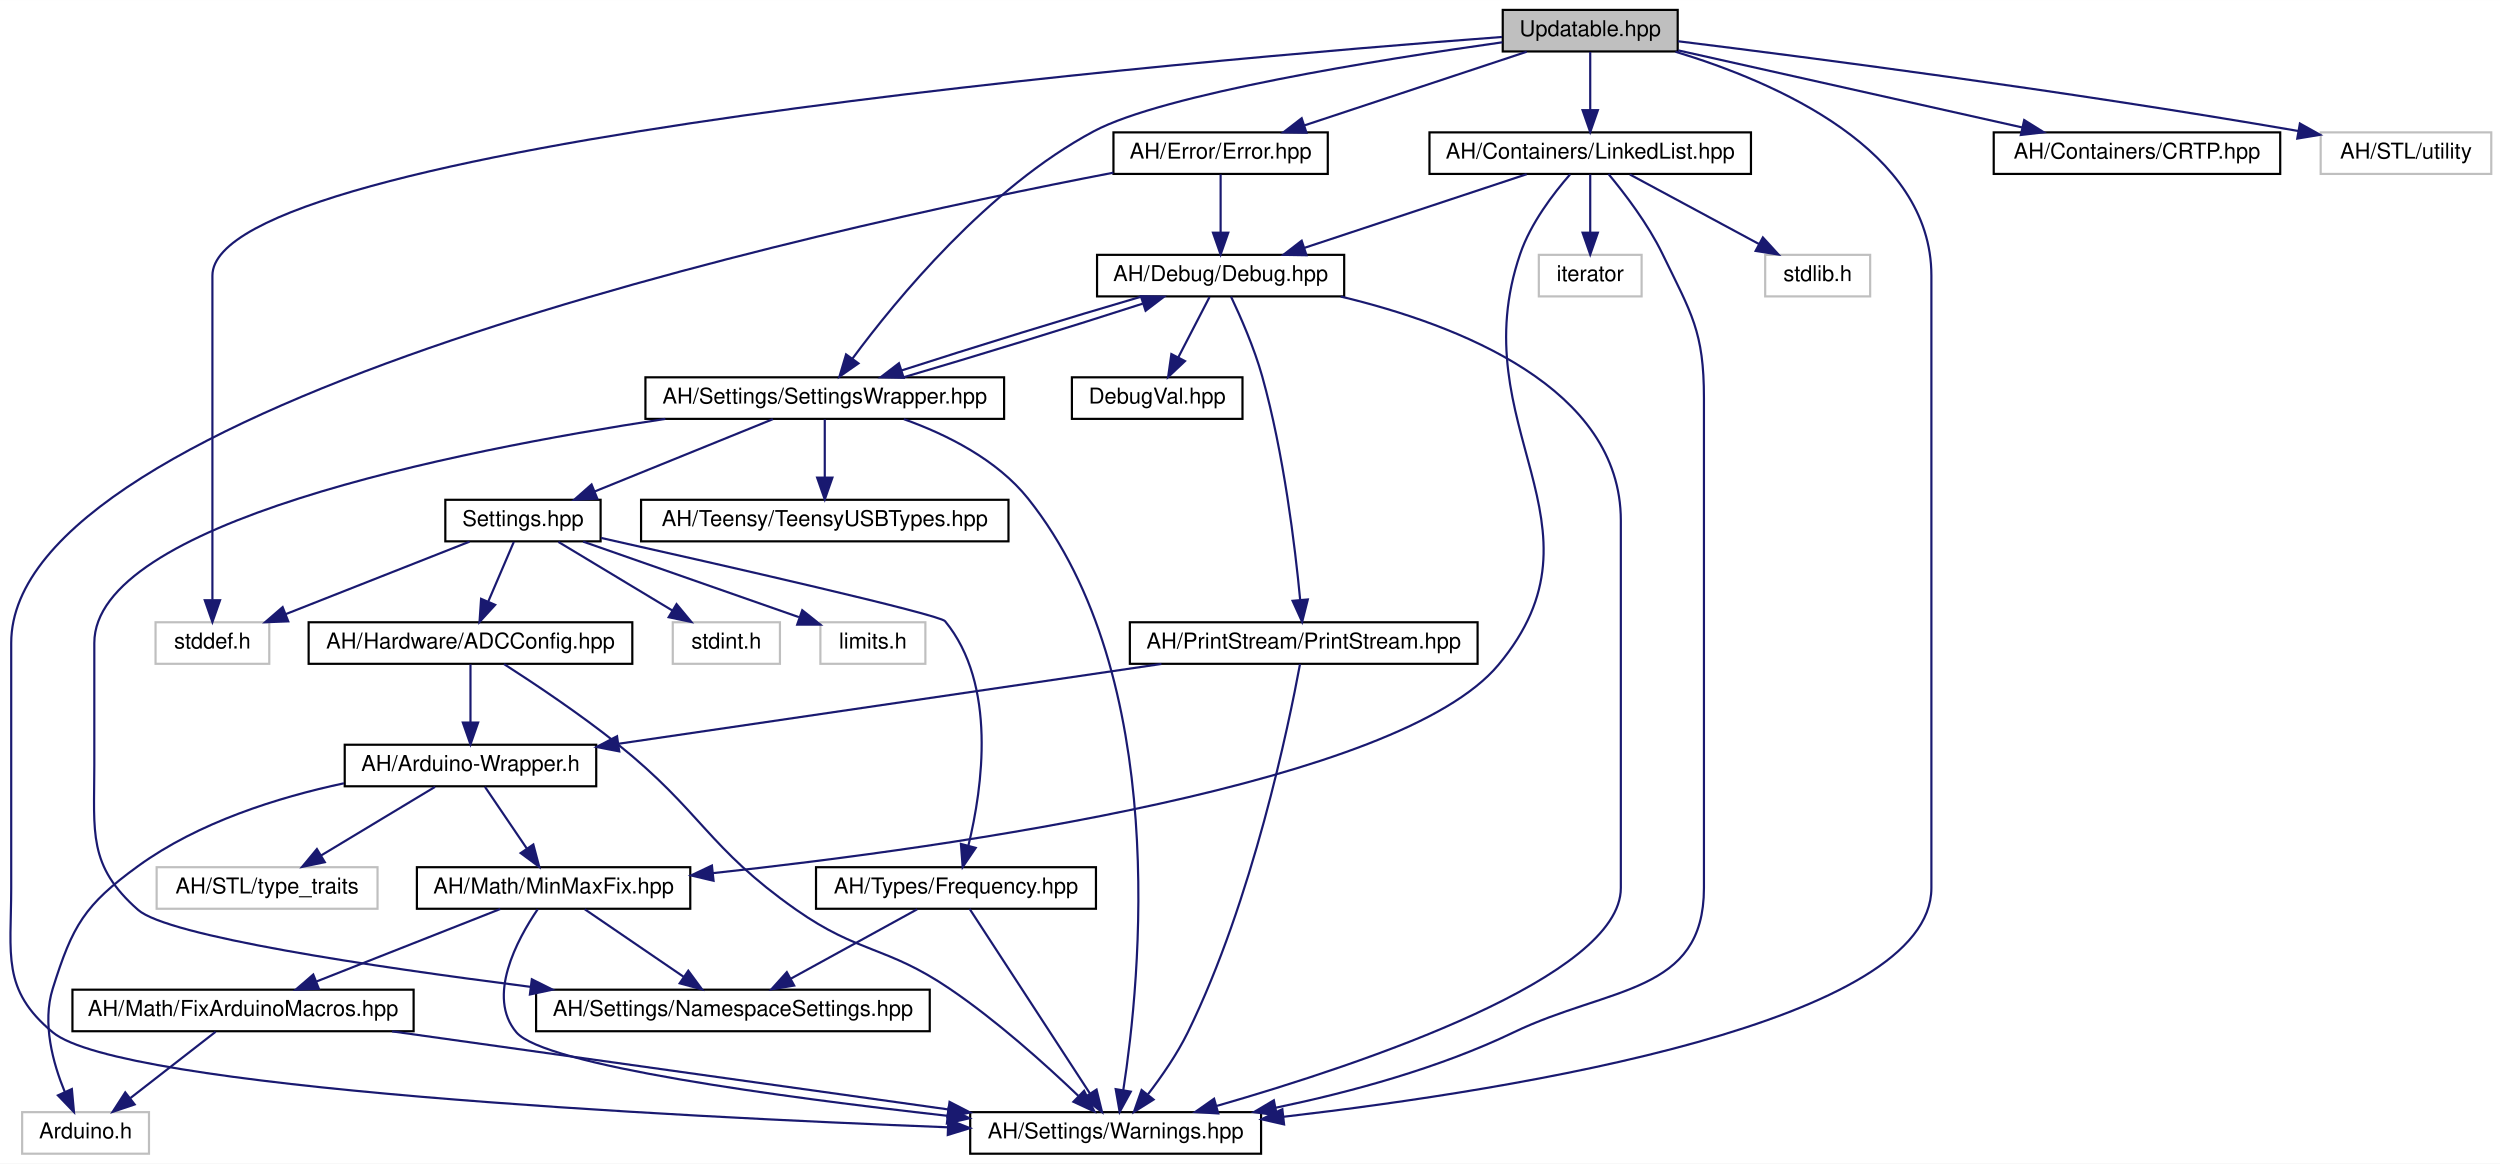
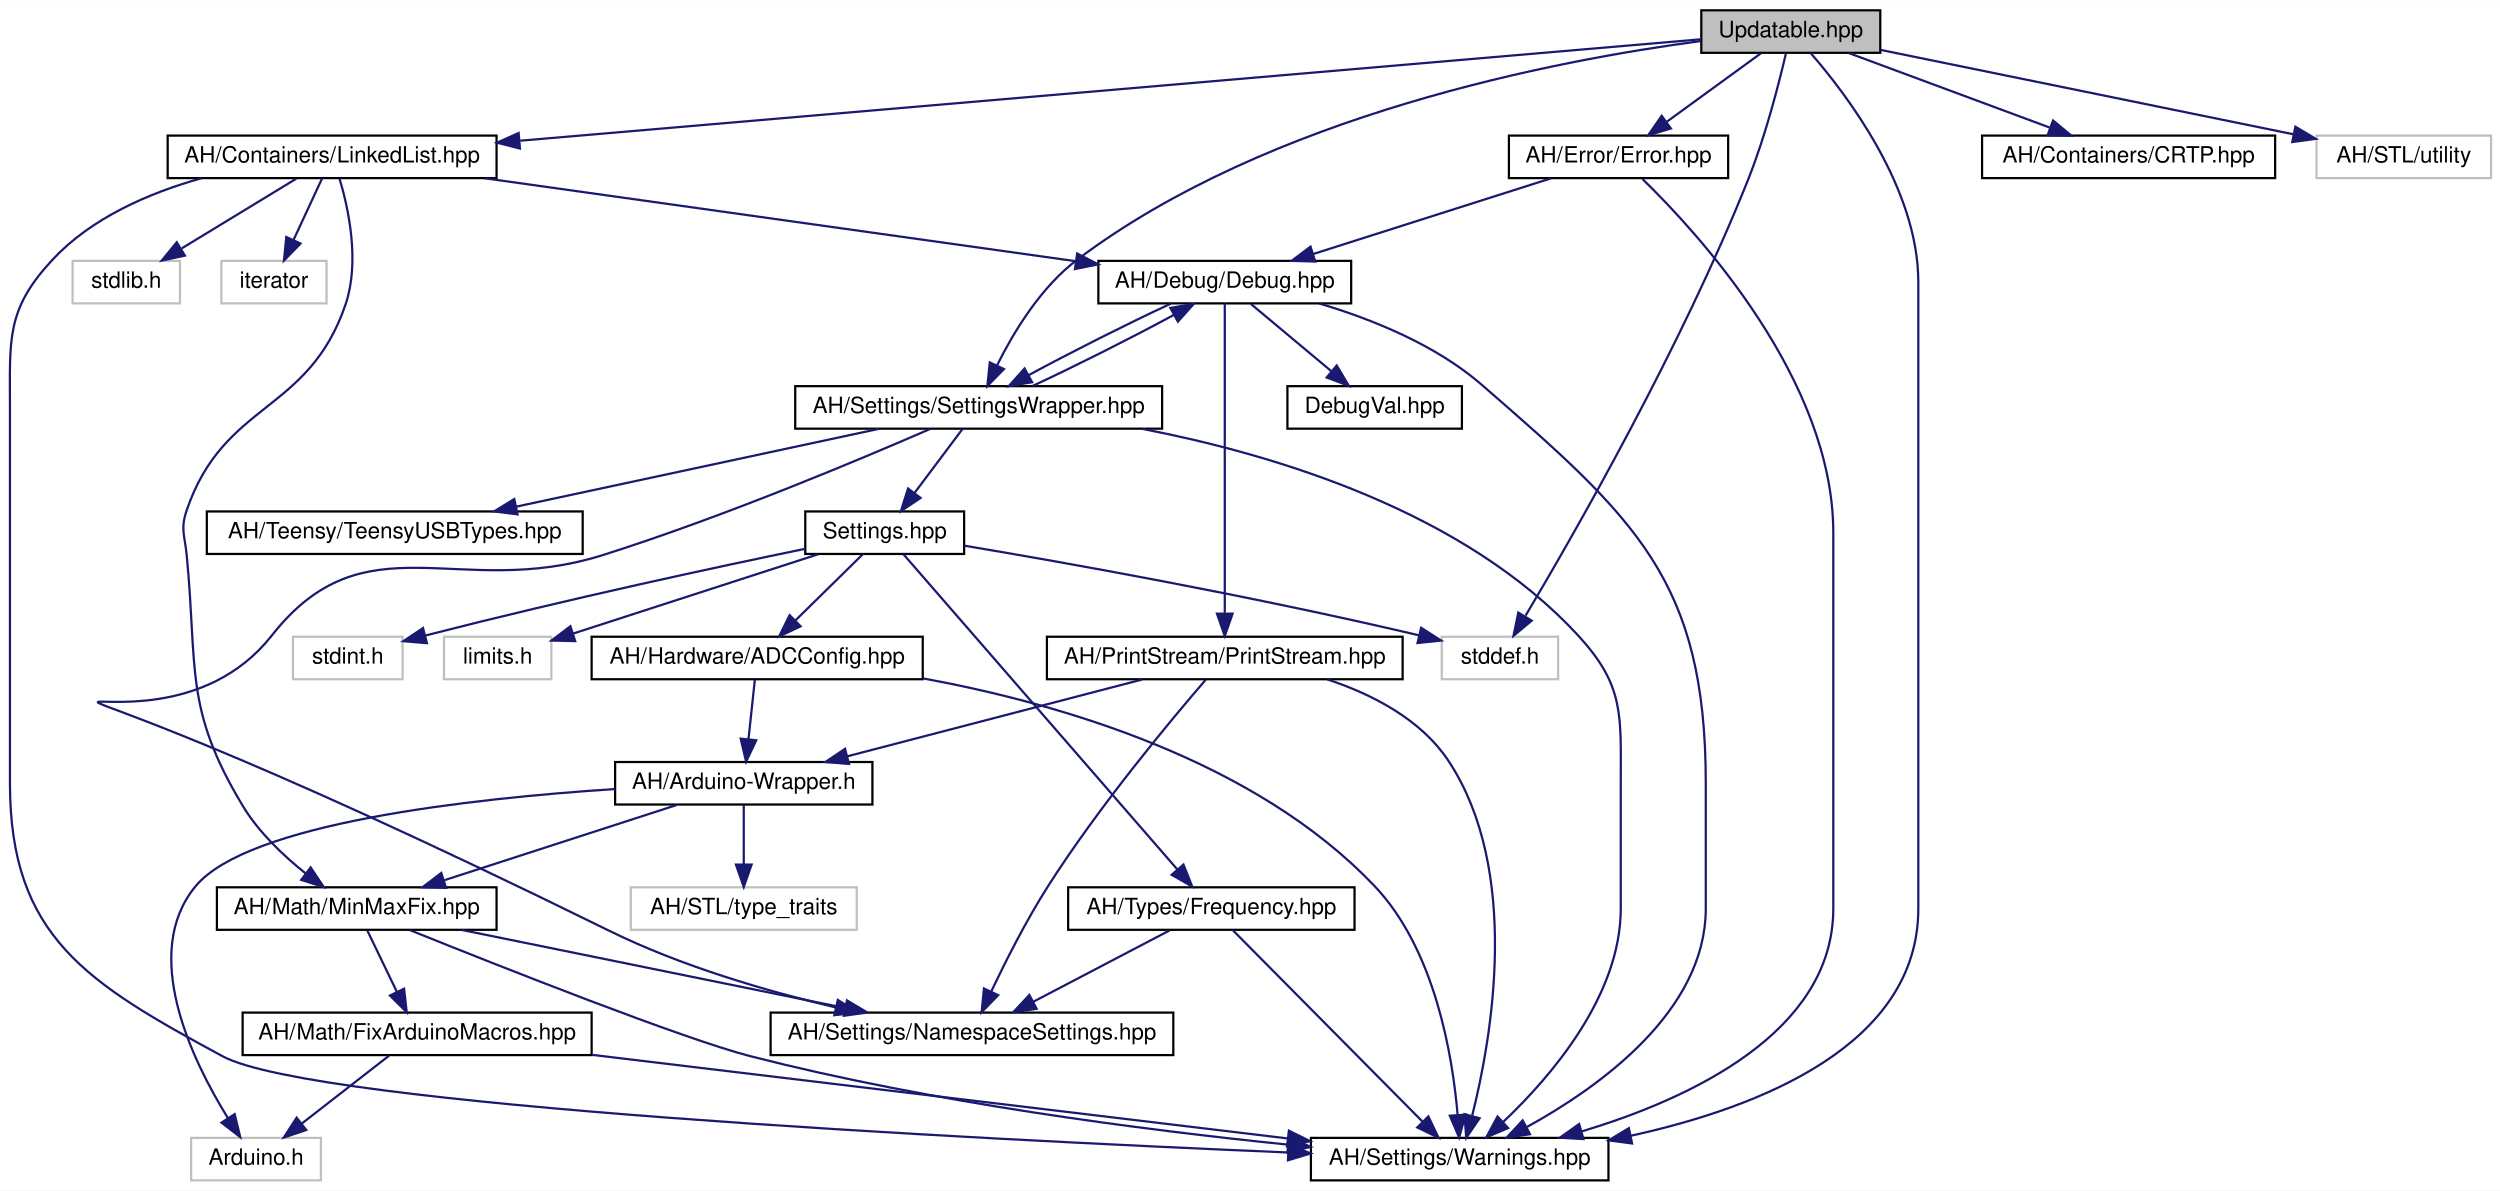
- <svg xmlns="http://www.w3.org/2000/svg" xmlns:xlink="http://www.w3.org/1999/xlink" width="1143pt" height="532pt" viewBox="0.00 0.00 1143.12 532.00">
+ <svg xmlns="http://www.w3.org/2000/svg" xmlns:xlink="http://www.w3.org/1999/xlink" width="1117pt" height="532pt" viewBox="0.00 0.00 1117.45 532.00">
  <g id="graph0" class="graph" transform="scale(1 1) rotate(0) translate(4 528)">
-     <polygon fill="#ffffff" stroke="transparent" points="-4,4 -4,-528 1139.124,-528 1139.124,4 -4,4" />
+     <polygon fill="#ffffff" stroke="transparent" points="-4,4 -4,-528 1113.447,-528 1113.447,4 -4,4" />
    <g id="node1" class="node">
      <g id="a_node1">
        <a xlink:title=" ">
-           <polygon fill="#bfbfbf" stroke="#000000" points="683.124,-504.5 683.124,-523.5 763.124,-523.5 763.124,-504.5 683.124,-504.5" />
-           <text text-anchor="middle" x="723.124" y="-511.5" font-family="Helvetica,sans-Serif" font-size="10.00" fill="#000000">Updatable.hpp</text>
+           <polygon fill="#bfbfbf" stroke="#000000" points="756.447,-504.5 756.447,-523.5 836.447,-523.5 836.447,-504.5 756.447,-504.5" />
+           <text text-anchor="middle" x="796.447" y="-511.5" font-family="Helvetica,sans-Serif" font-size="10.00" fill="#000000">Updatable.hpp</text>
        </a>
      </g>
    </g>
    <g id="node2" class="node">
      <g id="a_node2">
        <a xlink:href="../../d1/d65/Warnings_8hpp.html" target="_top" xlink:title=" ">
-           <polygon fill="#ffffff" stroke="#000000" points="439.624,-.5 439.624,-19.5 572.624,-19.5 572.624,-.5 439.624,-.5" />
-           <text text-anchor="middle" x="506.124" y="-7.5" font-family="Helvetica,sans-Serif" font-size="10.00" fill="#000000">AH/Settings/Warnings.hpp</text>
+           <polygon fill="#ffffff" stroke="#000000" points="581.947,-.5 581.947,-19.5 714.947,-19.5 714.947,-.5 581.947,-.5" />
+           <text text-anchor="middle" x="648.447" y="-7.5" font-family="Helvetica,sans-Serif" font-size="10.00" fill="#000000">AH/Settings/Warnings.hpp</text>
        </a>
      </g>
    </g>
    <g id="edge1" class="edge">
-       <path fill="none" stroke="#191970" d="M762.087,-504.382C808.293,-490.371 879.124,-459.512 879.124,-402 879.124,-402 879.124,-402 879.124,-122 879.124,-60.696 691.965,-30.044 582.797,-17.379" />
-       <polygon fill="#191970" stroke="#191970" points="583.14,-13.896 572.809,-16.245 582.35,-20.851 583.14,-13.896" />
+       <path fill="none" stroke="#191970" d="M805.354,-504.354C821.385,-485.945 853.447,-443.89 853.447,-402 853.447,-402 853.447,-402 853.447,-122 853.447,-61.235 783.224,-33.233 724.978,-20.458" />
+       <polygon fill="#191970" stroke="#191970" points="725.507,-16.994 715.005,-18.391 724.086,-23.848 725.507,-16.994" />
    </g>
    <g id="node3" class="node">
      <g id="a_node3">
        <a xlink:href="../../d4/dba/CRTP_8hpp.html" target="_top" xlink:title=" ">
-           <polygon fill="#ffffff" stroke="#000000" points="907.624,-448.5 907.624,-467.5 1038.624,-467.5 1038.624,-448.5 907.624,-448.5" />
-           <text text-anchor="middle" x="973.124" y="-455.5" font-family="Helvetica,sans-Serif" font-size="10.00" fill="#000000">AH/Containers/CRTP.hpp</text>
+           <polygon fill="#ffffff" stroke="#000000" points="881.947,-448.5 881.947,-467.5 1012.947,-467.5 1012.947,-448.5 881.947,-448.5" />
+           <text text-anchor="middle" x="947.447" y="-455.5" font-family="Helvetica,sans-Serif" font-size="10.00" fill="#000000">AH/Containers/CRTP.hpp</text>
        </a>
      </g>
    </g>
    <g id="edge2" class="edge">
-       <path fill="none" stroke="#191970" d="M763.29,-505.003C805.982,-495.44 873.672,-480.277 920.576,-469.771" />
-       <polygon fill="#191970" stroke="#191970" points="921.553,-473.139 930.546,-467.537 920.023,-466.308 921.553,-473.139" />
+       <path fill="none" stroke="#191970" d="M822.405,-504.373C847.188,-495.182 884.722,-481.262 912.202,-471.071" />
+       <polygon fill="#191970" stroke="#191970" points="913.669,-474.26 921.828,-467.501 911.235,-467.697 913.669,-474.26" />
    </g>
    <g id="node4" class="node">
      <g id="a_node4">
        <a xlink:href="../../de/dd1/LinkedList_8hpp.html" target="_top" xlink:title=" ">
-           <polygon fill="#ffffff" stroke="#000000" points="649.624,-448.5 649.624,-467.5 796.624,-467.5 796.624,-448.5 649.624,-448.5" />
-           <text text-anchor="middle" x="723.124" y="-455.5" font-family="Helvetica,sans-Serif" font-size="10.00" fill="#000000">AH/Containers/LinkedList.hpp</text>
+           <polygon fill="#ffffff" stroke="#000000" points="70.947,-448.5 70.947,-467.5 217.947,-467.5 217.947,-448.5 70.947,-448.5" />
+           <text text-anchor="middle" x="144.447" y="-455.5" font-family="Helvetica,sans-Serif" font-size="10.00" fill="#000000">AH/Containers/LinkedList.hpp</text>
        </a>
      </g>
    </g>
    <g id="edge3" class="edge">
-       <path fill="none" stroke="#191970" d="M723.124,-504.245C723.124,-496.938 723.124,-486.694 723.124,-477.705" />
-       <polygon fill="#191970" stroke="#191970" points="726.624,-477.643 723.124,-467.643 719.624,-477.643 726.624,-477.643" />
+       <path fill="none" stroke="#191970" d="M756.154,-510.539C651.67,-501.565 370.302,-477.399 228.526,-465.221" />
+       <polygon fill="#191970" stroke="#191970" points="228.412,-461.699 218.149,-464.33 227.813,-468.673 228.412,-461.699" />
    </g>
    <g id="node13" class="node">
      <g id="a_node13">
        <a xlink:href="../../d2/dd5/SettingsWrapper_8hpp.html" target="_top" xlink:title=" ">
-           <polygon fill="#ffffff" stroke="#000000" points="291.124,-336.5 291.124,-355.5 455.124,-355.5 455.124,-336.5 291.124,-336.5" />
-           <text text-anchor="middle" x="373.124" y="-343.5" font-family="Helvetica,sans-Serif" font-size="10.00" fill="#000000">AH/Settings/SettingsWrapper.hpp</text>
-         </a>
-       </g>
-     </g>
-     <g id="edge41" class="edge">
-       <path fill="none" stroke="#191970" d="M682.954,-508.687C626.751,-500.778 527.956,-485.004 496.124,-468 447.74,-442.154 405.866,-391.212 385.785,-364.052" />
-       <polygon fill="#191970" stroke="#191970" points="388.529,-361.874 379.832,-355.823 382.858,-365.977 388.529,-361.874" />
+           <polygon fill="#ffffff" stroke="#000000" points="351.447,-336.5 351.447,-355.5 515.447,-355.5 515.447,-336.5 351.447,-336.5" />
+           <text text-anchor="middle" x="433.447" y="-343.5" font-family="Helvetica,sans-Serif" font-size="10.00" fill="#000000">AH/Settings/SettingsWrapper.hpp</text>
+         </a>
+       </g>
+     </g>
+     <g id="edge42" class="edge">
+       <path fill="none" stroke="#191970" d="M756.264,-509.76C691.678,-501.193 563.331,-476.766 477.447,-412 461.188,-399.739 449.032,-379.621 441.663,-364.814" />
+       <polygon fill="#191970" stroke="#191970" points="444.746,-363.145 437.335,-355.573 438.407,-366.114 444.746,-363.145" />
    </g>
    <g id="node18" class="node">
      <g id="a_node18">
        <a xlink:title=" ">
-           <polygon fill="#ffffff" stroke="#bfbfbf" points="67.124,-224.5 67.124,-243.5 119.124,-243.5 119.124,-224.5 67.124,-224.5" />
-           <text text-anchor="middle" x="93.124" y="-231.5" font-family="Helvetica,sans-Serif" font-size="10.00" fill="#000000">stddef.h</text>
-         </a>
-       </g>
-     </g>
-     <g id="edge42" class="edge">
-       <path fill="none" stroke="#191970" d="M682.756,-511.118C543.708,-500.659 93.124,-462.127 93.124,-402 93.124,-402 93.124,-402 93.124,-346 93.124,-313.712 93.124,-276.187 93.124,-253.805" />
-       <polygon fill="#191970" stroke="#191970" points="96.624,-253.588 93.124,-243.588 89.624,-253.588 96.624,-253.588" />
+           <polygon fill="#ffffff" stroke="#bfbfbf" points="640.447,-224.5 640.447,-243.5 692.447,-243.5 692.447,-224.5 640.447,-224.5" />
+           <text text-anchor="middle" x="666.447" y="-231.5" font-family="Helvetica,sans-Serif" font-size="10.00" fill="#000000">stddef.h</text>
+         </a>
+       </g>
+     </g>
+     <g id="edge43" class="edge">
+       <path fill="none" stroke="#191970" d="M794.318,-504.403C791.285,-491.379 785.22,-467.493 777.447,-448 747.552,-373.019 699.699,-289.553 677.915,-252.945" />
+       <polygon fill="#191970" stroke="#191970" points="680.642,-250.686 672.499,-243.909 674.638,-254.285 680.642,-250.686" />
    </g>
    <g id="node24" class="node">
      <g id="a_node24">
        <a xlink:href="../../d1/d93/Error_8hpp.html" target="_top" xlink:title=" ">
-           <polygon fill="#ffffff" stroke="#000000" points="505.124,-448.5 505.124,-467.5 603.124,-467.5 603.124,-448.5 505.124,-448.5" />
-           <text text-anchor="middle" x="554.124" y="-455.5" font-family="Helvetica,sans-Serif" font-size="10.00" fill="#000000">AH/Error/Error.hpp</text>
-         </a>
-       </g>
-     </g>
-     <g id="edge37" class="edge">
-       <path fill="none" stroke="#191970" d="M694.072,-504.373C665.969,-495.061 623.218,-480.895 592.363,-470.671" />
-       <polygon fill="#191970" stroke="#191970" points="593.39,-467.324 582.797,-467.501 591.188,-473.969 593.39,-467.324" />
+           <polygon fill="#ffffff" stroke="#000000" points="670.447,-448.5 670.447,-467.5 768.447,-467.5 768.447,-448.5 670.447,-448.5" />
+           <text text-anchor="middle" x="719.447" y="-455.5" font-family="Helvetica,sans-Serif" font-size="10.00" fill="#000000">AH/Error/Error.hpp</text>
+         </a>
+       </g>
+     </g>
+     <g id="edge38" class="edge">
+       <path fill="none" stroke="#191970" d="M783.035,-504.245C771.442,-495.814 754.473,-483.473 740.98,-473.66" />
+       <polygon fill="#191970" stroke="#191970" points="742.852,-470.694 732.706,-467.643 738.735,-476.355 742.852,-470.694" />
    </g>
    <g id="node25" class="node">
      <g id="a_node25">
        <a xlink:title=" ">
-           <polygon fill="#ffffff" stroke="#bfbfbf" points="1057.124,-448.5 1057.124,-467.5 1135.124,-467.5 1135.124,-448.5 1057.124,-448.5" />
-           <text text-anchor="middle" x="1096.124" y="-455.5" font-family="Helvetica,sans-Serif" font-size="10.00" fill="#000000">AH/STL/utility</text>
-         </a>
-       </g>
-     </g>
-     <g id="edge40" class="edge">
-       <path fill="none" stroke="#191970" d="M763.282,-509.166C822.931,-501.801 938.676,-486.798 1046.771,-468.151" />
-       <polygon fill="#191970" stroke="#191970" points="1047.619,-471.556 1056.871,-466.394 1046.419,-464.659 1047.619,-471.556" />
+           <polygon fill="#ffffff" stroke="#bfbfbf" points="1031.447,-448.5 1031.447,-467.5 1109.447,-467.5 1109.447,-448.5 1031.447,-448.5" />
+           <text text-anchor="middle" x="1070.447" y="-455.5" font-family="Helvetica,sans-Serif" font-size="10.00" fill="#000000">AH/STL/utility</text>
+         </a>
+       </g>
+     </g>
+     <g id="edge41" class="edge">
+       <path fill="none" stroke="#191970" d="M836.583,-505.797C885.598,-495.779 968.482,-478.84 1021.278,-468.049" />
+       <polygon fill="#191970" stroke="#191970" points="1021.997,-471.475 1031.094,-466.043 1020.595,-464.616 1021.997,-471.475" />
    </g>
    <g id="edge4" class="edge">
-       <path fill="none" stroke="#191970" d="M731.521,-448.398C738.921,-439.5 749.522,-425.621 756.124,-412 769.437,-384.531 775.124,-376.525 775.124,-346 775.124,-346 775.124,-346 775.124,-122 775.124,-73.466 731.862,-77.035 688.124,-56 654.04,-39.608 613.46,-28.625 579.275,-21.515" />
-       <polygon fill="#191970" stroke="#191970" points="579.845,-18.06 569.351,-19.522 578.466,-24.923 579.845,-18.06" />
+       <path fill="none" stroke="#191970" d="M86.075,-448.444C62.519,-441.838 36.851,-430.709 19.447,-412 -1.342,-389.65 .447,-376.525 .447,-346 .447,-346 .447,-346 .447,-178 .447,-109.278 35.01,-88.711 95.447,-56 136.285,-33.897 429.272,-18.996 571.444,-12.985" />
+       <polygon fill="#191970" stroke="#191970" points="571.983,-16.466 581.828,-12.551 571.691,-9.472 571.983,-16.466" />
    </g>
    <g id="node5" class="node">
      <g id="a_node5">
        <a xlink:href="../../df/dee/Debug_8hpp.html" target="_top" xlink:title=" ">
-           <polygon fill="#ffffff" stroke="#000000" points="497.624,-392.5 497.624,-411.5 610.624,-411.5 610.624,-392.5 497.624,-392.5" />
-           <text text-anchor="middle" x="554.124" y="-399.5" font-family="Helvetica,sans-Serif" font-size="10.00" fill="#000000">AH/Debug/Debug.hpp</text>
+           <polygon fill="#ffffff" stroke="#000000" points="486.947,-392.5 486.947,-411.5 599.947,-411.5 599.947,-392.5 486.947,-392.5" />
+           <text text-anchor="middle" x="543.447" y="-399.5" font-family="Helvetica,sans-Serif" font-size="10.00" fill="#000000">AH/Debug/Debug.hpp</text>
        </a>
      </g>
    </g>
    <g id="edge5" class="edge">
-       <path fill="none" stroke="#191970" d="M694.072,-448.373C665.969,-439.061 623.218,-424.895 592.363,-414.671" />
-       <polygon fill="#191970" stroke="#191970" points="593.39,-411.324 582.797,-411.501 591.188,-417.969 593.39,-411.324" />
-     </g>
-     <g id="node8" class="node">
-       <g id="a_node8">
+       <path fill="none" stroke="#191970" d="M212.585,-448.437C286.455,-438.069 403.583,-421.63 476.847,-411.347" />
+       <polygon fill="#191970" stroke="#191970" points="477.468,-414.795 486.885,-409.939 476.495,-407.863 477.468,-414.795" />
+     </g>
+     <g id="node9" class="node">
+       <g id="a_node9">
        <a xlink:href="../../d7/d79/MinMaxFix_8hpp.html" target="_top" xlink:title=" ">
-           <polygon fill="#ffffff" stroke="#000000" points="186.624,-112.5 186.624,-131.5 311.624,-131.5 311.624,-112.5 186.624,-112.5" />
-           <text text-anchor="middle" x="249.124" y="-119.5" font-family="Helvetica,sans-Serif" font-size="10.00" fill="#000000">AH/Math/MinMaxFix.hpp</text>
-         </a>
-       </g>
-     </g>
-     <g id="edge34" class="edge">
-       <path fill="none" stroke="#191970" d="M713.947,-448.318C706.303,-439.581 695.922,-425.987 691.124,-412 663.972,-332.854 734.774,-288.21 681.124,-224 635.724,-169.664 432.905,-140.778 322.058,-128.802" />
-       <polygon fill="#191970" stroke="#191970" points="322.267,-125.305 311.953,-127.73 321.528,-132.266 322.267,-125.305" />
+           <polygon fill="#ffffff" stroke="#000000" points="92.947,-112.5 92.947,-131.5 217.947,-131.5 217.947,-112.5 92.947,-112.5" />
+           <text text-anchor="middle" x="155.447" y="-119.5" font-family="Helvetica,sans-Serif" font-size="10.00" fill="#000000">AH/Math/MinMaxFix.hpp</text>
+         </a>
+       </g>
+     </g>
+     <g id="edge35" class="edge">
+       <path fill="none" stroke="#191970" d="M147.754,-448.308C151.696,-435.174 156.983,-411.166 150.447,-392 133.778,-343.115 96.117,-348.885 79.447,-300 76.579,-291.587 78.587,-288.847 79.447,-280 84.386,-229.237 78.184,-211.721 104.447,-168 111.547,-156.182 122.637,-145.655 132.665,-137.665" />
+       <polygon fill="#191970" stroke="#191970" points="134.856,-140.395 140.727,-131.576 130.638,-134.809 134.856,-140.395" />
    </g>
    <g id="node22" class="node">
      <g id="a_node22">
        <a xlink:title=" ">
-           <polygon fill="#ffffff" stroke="#bfbfbf" points="803.124,-392.5 803.124,-411.5 851.124,-411.5 851.124,-392.5 803.124,-392.5" />
-           <text text-anchor="middle" x="827.124" y="-399.5" font-family="Helvetica,sans-Serif" font-size="10.00" fill="#000000">stdlib.h</text>
-         </a>
-       </g>
-     </g>
-     <g id="edge35" class="edge">
-       <path fill="none" stroke="#191970" d="M741.239,-448.245C757.569,-439.453 781.795,-426.408 800.358,-416.413" />
-       <polygon fill="#191970" stroke="#191970" points="802.071,-419.465 809.216,-411.643 798.752,-413.302 802.071,-419.465" />
+           <polygon fill="#ffffff" stroke="#bfbfbf" points="28.447,-392.5 28.447,-411.5 76.447,-411.5 76.447,-392.5 28.447,-392.5" />
+           <text text-anchor="middle" x="52.447" y="-399.5" font-family="Helvetica,sans-Serif" font-size="10.00" fill="#000000">stdlib.h</text>
+         </a>
+       </g>
+     </g>
+     <g id="edge36" class="edge">
+       <path fill="none" stroke="#191970" d="M128.422,-448.245C114.307,-439.653 93.521,-427.001 77.257,-417.102" />
+       <polygon fill="#191970" stroke="#191970" points="78.651,-413.853 68.289,-411.643 75.011,-419.832 78.651,-413.853" />
    </g>
    <g id="node23" class="node">
      <g id="a_node23">
        <a xlink:title=" ">
-           <polygon fill="#ffffff" stroke="#bfbfbf" points="699.624,-392.5 699.624,-411.5 746.624,-411.5 746.624,-392.5 699.624,-392.5" />
-           <text text-anchor="middle" x="723.124" y="-399.5" font-family="Helvetica,sans-Serif" font-size="10.00" fill="#000000">iterator</text>
-         </a>
-       </g>
-     </g>
-     <g id="edge36" class="edge">
-       <path fill="none" stroke="#191970" d="M723.124,-448.245C723.124,-440.938 723.124,-430.694 723.124,-421.705" />
-       <polygon fill="#191970" stroke="#191970" points="726.624,-421.643 723.124,-411.643 719.624,-421.643 726.624,-421.643" />
+           <polygon fill="#ffffff" stroke="#bfbfbf" points="94.947,-392.5 94.947,-411.5 141.947,-411.5 141.947,-392.5 94.947,-392.5" />
+           <text text-anchor="middle" x="118.447" y="-399.5" font-family="Helvetica,sans-Serif" font-size="10.00" fill="#000000">iterator</text>
+         </a>
+       </g>
+     </g>
+     <g id="edge37" class="edge">
+       <path fill="none" stroke="#191970" d="M139.919,-448.245C136.414,-440.697 131.455,-430.016 127.185,-420.82" />
+       <polygon fill="#191970" stroke="#191970" points="130.31,-419.239 122.924,-411.643 123.961,-422.187 130.31,-419.239" />
    </g>
    <g id="edge6" class="edge">
-       <path fill="none" stroke="#191970" d="M609.03,-392.435C662.933,-379.52 737.124,-350.716 737.124,-290 737.124,-290 737.124,-290 737.124,-122 737.124,-81.356 619.871,-41.776 552.44,-22.374" />
-       <polygon fill="#191970" stroke="#191970" points="553.047,-18.909 542.471,-19.548 551.138,-25.643 553.047,-18.909" />
+       <path fill="none" stroke="#191970" d="M585.651,-392.469C609.158,-385.478 637.765,-373.997 658.447,-356 726.901,-296.435 758.447,-268.741 758.447,-178 758.447,-178 758.447,-178 758.447,-122 758.447,-76.234 711.117,-42.318 678.55,-24.398" />
+       <polygon fill="#191970" stroke="#191970" points="679.874,-21.139 669.396,-19.562 676.604,-27.328 679.874,-21.139" />
    </g>
    <g id="node6" class="node">
      <g id="a_node6">
        <a xlink:href="../../dd/d80/PrintStream_8hpp.html" target="_top" xlink:title=" ">
-           <polygon fill="#ffffff" stroke="#000000" points="512.624,-224.5 512.624,-243.5 671.624,-243.5 671.624,-224.5 512.624,-224.5" />
-           <text text-anchor="middle" x="592.124" y="-231.5" font-family="Helvetica,sans-Serif" font-size="10.00" fill="#000000">AH/PrintStream/PrintStream.hpp</text>
+           <polygon fill="#ffffff" stroke="#000000" points="463.947,-224.5 463.947,-243.5 622.947,-243.5 622.947,-224.5 463.947,-224.5" />
+           <text text-anchor="middle" x="543.447" y="-231.5" font-family="Helvetica,sans-Serif" font-size="10.00" fill="#000000">AH/PrintStream/PrintStream.hpp</text>
        </a>
      </g>
    </g>
    <g id="edge7" class="edge">
-       <path fill="none" stroke="#191970" d="M558.892,-392.368C563.228,-383.222 569.488,-368.98 573.124,-356 583.006,-320.718 588.162,-278.161 590.498,-253.774" />
-       <polygon fill="#191970" stroke="#191970" points="593.998,-253.928 591.403,-243.656 587.026,-253.304 593.998,-253.928" />
-     </g>
-     <g id="edge18" class="edge">
-       <path fill="none" stroke="#191970" d="M517.767,-392.373C485.847,-383.061 439.889,-368.895 408.323,-358.671" />
-       <polygon fill="#191970" stroke="#191970" points="409.208,-355.278 398.615,-355.501 407.035,-361.933 409.208,-355.278" />
+       <path fill="none" stroke="#191970" d="M543.447,-392.486C543.447,-365.929 543.447,-290.565 543.447,-254.166" />
+       <polygon fill="#191970" stroke="#191970" points="546.947,-253.828 543.447,-243.828 539.947,-253.828 546.947,-253.828" />
+     </g>
+     <g id="edge19" class="edge">
+       <path fill="none" stroke="#191970" d="M519.296,-392.373C500.315,-383.585 474.312,-370.474 455.808,-360.433" />
+       <polygon fill="#191970" stroke="#191970" points="457.338,-357.279 446.893,-355.501 453.949,-363.404 457.338,-357.279" />
    </g>
    <g id="node21" class="node">
      <g id="a_node21">
        <a xlink:href="../../d7/d52/DebugVal_8hpp.html" target="_top" xlink:title=" ">
-           <polygon fill="#ffffff" stroke="#000000" points="486.124,-336.5 486.124,-355.5 564.124,-355.5 564.124,-336.5 486.124,-336.5" />
-           <text text-anchor="middle" x="525.124" y="-343.5" font-family="Helvetica,sans-Serif" font-size="10.00" fill="#000000">DebugVal.hpp</text>
-         </a>
-       </g>
-     </g>
-     <g id="edge33" class="edge">
-       <path fill="none" stroke="#191970" d="M549.072,-392.245C545.122,-384.617 539.514,-373.788 534.718,-364.527" />
-       <polygon fill="#191970" stroke="#191970" points="537.824,-362.913 530.117,-355.643 531.608,-366.132 537.824,-362.913" />
-     </g>
-     <g id="edge8" class="edge">
-       <path fill="none" stroke="#191970" d="M590.42,-224.322C585.342,-196.858 568.79,-116.508 539.124,-56 534.23,-46.02 527.22,-35.88 520.918,-27.669" />
-       <polygon fill="#191970" stroke="#191970" points="523.465,-25.249 514.492,-19.616 517.994,-29.616 523.465,-25.249" />
+           <polygon fill="#ffffff" stroke="#000000" points="571.447,-336.5 571.447,-355.5 649.447,-355.5 649.447,-336.5 571.447,-336.5" />
+           <text text-anchor="middle" x="610.447" y="-343.5" font-family="Helvetica,sans-Serif" font-size="10.00" fill="#000000">DebugVal.hpp</text>
+         </a>
+       </g>
+     </g>
+     <g id="edge34" class="edge">
+       <path fill="none" stroke="#191970" d="M555.118,-392.245C565.014,-383.975 579.41,-371.942 591.038,-362.223" />
+       <polygon fill="#191970" stroke="#191970" points="593.482,-364.741 598.911,-355.643 588.993,-359.37 593.482,-364.741" />
+     </g>
+     <g id="edge9" class="edge">
+       <path fill="none" stroke="#191970" d="M589.235,-224.456C609.363,-217.77 631.175,-206.575 643.447,-188 675.895,-138.891 662.844,-64.372 654.024,-29.403" />
+       <polygon fill="#191970" stroke="#191970" points="657.344,-28.273 651.371,-19.521 650.583,-30.087 657.344,-28.273" />
    </g>
    <g id="node7" class="node">
      <g id="a_node7">
+         <a xlink:href="../../dc/dc7/NamespaceSettings_8hpp.html" target="_top" xlink:title=" ">
+           <polygon fill="#ffffff" stroke="#000000" points="340.447,-56.5 340.447,-75.5 520.447,-75.5 520.447,-56.5 340.447,-56.5" />
+           <text text-anchor="middle" x="430.447" y="-63.5" font-family="Helvetica,sans-Serif" font-size="10.00" fill="#000000">AH/Settings/NamespaceSettings.hpp</text>
+         </a>
+       </g>
+     </g>
+     <g id="edge8" class="edge">
+       <path fill="none" stroke="#191970" d="M534.963,-224.313C519.756,-206.691 487.318,-167.89 464.447,-132 454.733,-116.755 445.458,-98.404 439.056,-84.927" />
+       <polygon fill="#191970" stroke="#191970" points="442.155,-83.291 434.762,-75.703 435.81,-86.246 442.155,-83.291" />
+     </g>
+     <g id="node8" class="node">
+       <g id="a_node8">
        <a xlink:href="../../d6/ddf/Arduino-Wrapper_8h.html" target="_top" xlink:title=" ">
-           <polygon fill="#ffffff" stroke="#000000" points="153.624,-168.5 153.624,-187.5 268.624,-187.5 268.624,-168.5 153.624,-168.5" />
-           <text text-anchor="middle" x="211.124" y="-175.5" font-family="Helvetica,sans-Serif" font-size="10.00" fill="#000000">AH/Arduino-Wrapper.h</text>
-         </a>
-       </g>
-     </g>
-     <g id="edge9" class="edge">
-       <path fill="none" stroke="#191970" d="M527.06,-224.437C457.882,-214.269 348.975,-198.262 278.811,-187.949" />
-       <polygon fill="#191970" stroke="#191970" points="279.152,-184.461 268.75,-186.47 278.134,-191.387 279.152,-184.461" />
+           <polygon fill="#ffffff" stroke="#000000" points="270.947,-168.5 270.947,-187.5 385.947,-187.5 385.947,-168.5 270.947,-168.5" />
+           <text text-anchor="middle" x="328.447" y="-175.5" font-family="Helvetica,sans-Serif" font-size="10.00" fill="#000000">AH/Arduino-Wrapper.h</text>
+         </a>
+       </g>
    </g>
    <g id="edge10" class="edge">
-       <path fill="none" stroke="#191970" d="M217.743,-168.245C223.028,-160.456 230.578,-149.331 236.947,-139.944" />
-       <polygon fill="#191970" stroke="#191970" points="239.862,-141.883 242.58,-131.643 234.069,-137.952 239.862,-141.883" />
+       <path fill="none" stroke="#191970" d="M506.488,-224.373C470.04,-214.88 414.223,-200.341 374.818,-190.078" />
+       <polygon fill="#191970" stroke="#191970" points="375.484,-186.635 364.925,-187.501 373.72,-193.409 375.484,-186.635" />
+     </g>
+     <g id="edge11" class="edge">
+       <path fill="none" stroke="#191970" d="M298.708,-168.373C269.94,-159.061 226.177,-144.895 194.592,-134.671" />
+       <polygon fill="#191970" stroke="#191970" points="195.391,-131.251 184.799,-131.501 193.235,-137.911 195.391,-131.251" />
+     </g>
+     <g id="node11" class="node">
+       <g id="a_node11">
+         <a xlink:title=" ">
+           <polygon fill="#ffffff" stroke="#bfbfbf" points="81.447,-.5 81.447,-19.5 139.447,-19.5 139.447,-.5 81.447,-.5" />
+           <text text-anchor="middle" x="110.447" y="-7.5" font-family="Helvetica,sans-Serif" font-size="10.00" fill="#000000">Arduino.h</text>
+         </a>
+       </g>
+     </g>
+     <g id="edge18" class="edge">
+       <path fill="none" stroke="#191970" d="M270.883,-175.424C206.092,-171.176 106.799,-160.144 83.447,-132 58.65,-102.114 81.736,-54.368 97.864,-28.355" />
+       <polygon fill="#191970" stroke="#191970" points="100.888,-30.123 103.389,-19.827 95.014,-26.317 100.888,-30.123" />
+     </g>
+     <g id="node12" class="node">
+       <g id="a_node12">
+         <a xlink:title=" ">
+           <polygon fill="#ffffff" stroke="#bfbfbf" points="277.947,-112.5 277.947,-131.5 378.947,-131.5 378.947,-112.5 277.947,-112.5" />
+           <text text-anchor="middle" x="328.447" y="-119.5" font-family="Helvetica,sans-Serif" font-size="10.00" fill="#000000">AH/STL/type_traits</text>
+         </a>
+       </g>
+     </g>
+     <g id="edge17" class="edge">
+       <path fill="none" stroke="#191970" d="M328.447,-168.245C328.447,-160.938 328.447,-150.694 328.447,-141.705" />
+       <polygon fill="#191970" stroke="#191970" points="331.947,-141.643 328.447,-131.643 324.947,-141.643 331.947,-141.643" />
+     </g>
+     <g id="edge12" class="edge">
+       <path fill="none" stroke="#191970" d="M179.166,-112.381C219.883,-95.99 301.579,-63.672 331.447,-56 412.101,-35.282 506.858,-23.063 571.626,-16.488" />
+       <polygon fill="#191970" stroke="#191970" points="572.152,-19.953 581.757,-15.481 571.459,-12.988 572.152,-19.953" />
+     </g>
+     <g id="edge16" class="edge">
+       <path fill="none" stroke="#191970" d="M202.409,-112.437C249.869,-102.772 323.234,-87.833 373.87,-77.521" />
+       <polygon fill="#191970" stroke="#191970" points="374.579,-80.949 383.679,-75.524 373.182,-74.09 374.579,-80.949" />
    </g>
    <g id="node10" class="node">
      <g id="a_node10">
-         <a xlink:title=" ">
-           <polygon fill="#ffffff" stroke="#bfbfbf" points="6.124,-.5 6.124,-19.5 64.124,-19.5 64.124,-.5 6.124,-.5" />
-           <text text-anchor="middle" x="35.124" y="-7.5" font-family="Helvetica,sans-Serif" font-size="10.00" fill="#000000">Arduino.h</text>
-         </a>
-       </g>
-     </g>
-     <g id="edge17" class="edge">
-       <path fill="none" stroke="#191970" d="M153.258,-169.869C123.017,-163.419 86.674,-152.01 59.124,-132 34.584,-114.176 29.207,-104.938 20.124,-76 15.188,-60.276 20.162,-41.972 25.67,-28.634" />
-       <polygon fill="#191970" stroke="#191970" points="28.858,-30.077 29.83,-19.527 22.491,-27.168 28.858,-30.077" />
-     </g>
-     <g id="node12" class="node">
-       <g id="a_node12">
-         <a xlink:title=" ">
-           <polygon fill="#ffffff" stroke="#bfbfbf" points="67.624,-112.5 67.624,-131.5 168.624,-131.5 168.624,-112.5 67.624,-112.5" />
-           <text text-anchor="middle" x="118.124" y="-119.5" font-family="Helvetica,sans-Serif" font-size="10.00" fill="#000000">AH/STL/type_traits</text>
-         </a>
-       </g>
-     </g>
-     <g id="edge16" class="edge">
-       <path fill="none" stroke="#191970" d="M194.924,-168.245C180.522,-159.573 159.25,-146.764 142.744,-136.825" />
-       <polygon fill="#191970" stroke="#191970" points="144.51,-133.803 134.137,-131.643 140.899,-139.8 144.51,-133.803" />
-     </g>
-     <g id="edge11" class="edge">
-       <path fill="none" stroke="#191970" d="M241.881,-112.302C232.36,-98.283 218.367,-72.259 232.124,-56 244.833,-40.979 352.66,-26.418 429.186,-17.833" />
-       <polygon fill="#191970" stroke="#191970" points="429.739,-21.293 439.293,-16.713 428.968,-14.336 429.739,-21.293" />
-     </g>
-     <g id="node9" class="node">
-       <g id="a_node9">
        <a xlink:href="../../d6/d3b/FixArduinoMacros_8hpp.html" target="_top" xlink:title=" ">
-           <polygon fill="#ffffff" stroke="#000000" points="29.124,-56.5 29.124,-75.5 185.124,-75.5 185.124,-56.5 29.124,-56.5" />
-           <text text-anchor="middle" x="107.124" y="-63.5" font-family="Helvetica,sans-Serif" font-size="10.00" fill="#000000">AH/Math/FixArduinoMacros.hpp</text>
-         </a>
-       </g>
-     </g>
-     <g id="edge12" class="edge">
-       <path fill="none" stroke="#191970" d="M224.713,-112.373C201.509,-103.223 166.42,-89.384 140.609,-79.206" />
-       <polygon fill="#191970" stroke="#191970" points="141.803,-75.914 131.216,-75.501 139.234,-82.426 141.803,-75.914" />
-     </g>
-     <g id="node11" class="node">
-       <g id="a_node11">
-         <a xlink:href="../../dc/dc7/NamespaceSettings_8hpp.html" target="_top" xlink:title=" ">
-           <polygon fill="#ffffff" stroke="#000000" points="241.124,-56.5 241.124,-75.5 421.124,-75.5 421.124,-56.5 241.124,-56.5" />
-           <text text-anchor="middle" x="331.124" y="-63.5" font-family="Helvetica,sans-Serif" font-size="10.00" fill="#000000">AH/Settings/NamespaceSettings.hpp</text>
-         </a>
-       </g>
+           <polygon fill="#ffffff" stroke="#000000" points="104.447,-56.5 104.447,-75.5 260.447,-75.5 260.447,-56.5 104.447,-56.5" />
+           <text text-anchor="middle" x="182.447" y="-63.5" font-family="Helvetica,sans-Serif" font-size="10.00" fill="#000000">AH/Math/FixArduinoMacros.hpp</text>
+         </a>
+       </g>
+     </g>
+     <g id="edge13" class="edge">
+       <path fill="none" stroke="#191970" d="M160.15,-112.246C163.79,-104.697 168.94,-94.016 173.374,-84.82" />
+       <polygon fill="#191970" stroke="#191970" points="176.608,-86.17 177.798,-75.643 170.303,-83.13 176.608,-86.17" />
+     </g>
+     <g id="edge14" class="edge">
+       <path fill="none" stroke="#191970" d="M260.708,-56.595C347.24,-46.197 485.738,-29.553 571.67,-19.227" />
+       <polygon fill="#191970" stroke="#191970" points="572.112,-22.699 581.623,-18.03 571.277,-15.749 572.112,-22.699" />
    </g>
    <g id="edge15" class="edge">
-       <path fill="none" stroke="#191970" d="M263.407,-112.246C275.871,-103.734 294.169,-91.237 308.603,-81.38" />
-       <polygon fill="#191970" stroke="#191970" points="310.72,-84.173 317.004,-75.643 306.772,-78.392 310.72,-84.173" />
-     </g>
-     <g id="edge13" class="edge">
-       <path fill="none" stroke="#191970" d="M175.261,-56.437C245.837,-46.532 355.896,-31.085 429.465,-20.759" />
-       <polygon fill="#191970" stroke="#191970" points="430.18,-24.193 439.596,-19.337 429.207,-17.261 430.18,-24.193" />
-     </g>
-     <g id="edge14" class="edge">
-       <path fill="none" stroke="#191970" d="M94.582,-56.245C83.845,-47.894 68.176,-35.708 55.619,-25.941" />
-       <polygon fill="#191970" stroke="#191970" points="57.564,-23.019 47.521,-19.643 53.266,-28.545 57.564,-23.019" />
-     </g>
-     <g id="edge19" class="edge">
-       <path fill="none" stroke="#191970" d="M409.312,-336.361C428.872,-329.355 451.871,-317.894 466.124,-300 531.329,-218.135 517.514,-80.328 509.615,-29.549" />
-       <polygon fill="#191970" stroke="#191970" points="513.052,-28.875 507.962,-19.583 506.146,-30.021 513.052,-28.875" />
-     </g>
-     <g id="edge32" class="edge">
-       <path fill="none" stroke="#191970" d="M409.05,-355.501C440.842,-364.769 486.801,-378.931 518.497,-389.19" />
-       <polygon fill="#191970" stroke="#191970" points="517.658,-392.598 528.251,-392.373 519.83,-385.944 517.658,-392.598" />
+       <path fill="none" stroke="#191970" d="M169.906,-56.245C159.169,-47.894 143.5,-35.708 130.943,-25.941" />
+       <polygon fill="#191970" stroke="#191970" points="132.887,-23.019 122.845,-19.643 128.59,-28.545 132.887,-23.019" />
    </g>
    <g id="edge20" class="edge">
-       <path fill="none" stroke="#191970" d="M300.239,-336.491C201.963,-321.594 39.124,-288.661 39.124,-234 39.124,-234 39.124,-234 39.124,-178 39.124,-147.349 36.122,-132.258 59.124,-112 72.704,-100.04 165.059,-86.168 238.439,-76.811" />
-       <polygon fill="#191970" stroke="#191970" points="239.174,-80.246 248.656,-75.521 238.297,-73.301 239.174,-80.246" />
+       <path fill="none" stroke="#191970" d="M506.334,-336.462C566.735,-324.786 650.637,-299.233 701.447,-244 722.113,-221.535 720.447,-208.525 720.447,-178 720.447,-178 720.447,-178 720.447,-122 720.447,-83.055 689.264,-46.862 667.941,-26.666" />
+       <polygon fill="#191970" stroke="#191970" points="670.086,-23.886 660.337,-19.737 665.37,-29.059 670.086,-23.886" />
+     </g>
+     <g id="edge33" class="edge">
+       <path fill="none" stroke="#191970" d="M457.634,-355.643C476.458,-364.359 502.174,-377.32 520.636,-387.322" />
+       <polygon fill="#191970" stroke="#191970" points="519.108,-390.477 529.554,-392.245 522.491,-384.349 519.108,-390.477" />
+     </g>
+     <g id="edge21" class="edge">
+       <path fill="none" stroke="#191970" d="M411.774,-336.388C380.095,-322.591 319.076,-296.97 265.447,-280 200.906,-259.576 159.278,-297.225 117.447,-244 58.121,-168.513 -80.758,-283.895 268.447,-112 300.283,-96.329 338.343,-85.178 369.571,-77.784" />
+       <polygon fill="#191970" stroke="#191970" points="370.491,-81.163 379.454,-75.514 368.924,-74.341 370.491,-81.163" />
    </g>
    <g id="node14" class="node">
      <g id="a_node14">
        <a xlink:href="../../db/d02/Settings_8hpp.html" target="_top" xlink:title="All user settings and debugging options can be changed here.">
-           <polygon fill="#ffffff" stroke="#000000" points="199.624,-280.5 199.624,-299.5 270.624,-299.5 270.624,-280.5 199.624,-280.5" />
-           <text text-anchor="middle" x="235.124" y="-287.5" font-family="Helvetica,sans-Serif" font-size="10.00" fill="#000000">Settings.hpp</text>
-         </a>
-       </g>
-     </g>
-     <g id="edge21" class="edge">
-       <path fill="none" stroke="#191970" d="M349.401,-336.373C326.95,-327.263 293.05,-313.506 267.998,-303.34" />
-       <polygon fill="#191970" stroke="#191970" points="269.119,-300.018 258.537,-299.501 266.487,-306.505 269.119,-300.018" />
+           <polygon fill="#ffffff" stroke="#000000" points="355.947,-280.5 355.947,-299.5 426.947,-299.5 426.947,-280.5 355.947,-280.5" />
+           <text text-anchor="middle" x="391.447" y="-287.5" font-family="Helvetica,sans-Serif" font-size="10.00" fill="#000000">Settings.hpp</text>
+         </a>
+       </g>
+     </g>
+     <g id="edge22" class="edge">
+       <path fill="none" stroke="#191970" d="M426.132,-336.245C420.229,-328.376 411.773,-317.101 404.688,-307.654" />
+       <polygon fill="#191970" stroke="#191970" points="407.479,-305.543 398.679,-299.643 401.88,-309.743 407.479,-305.543" />
    </g>
    <g id="node20" class="node">
      <g id="a_node20">
        <a xlink:href="../../d9/d98/TeensyUSBTypes_8hpp.html" target="_top" xlink:title=" ">
-           <polygon fill="#ffffff" stroke="#000000" points="289.124,-280.5 289.124,-299.5 457.124,-299.5 457.124,-280.5 289.124,-280.5" />
-           <text text-anchor="middle" x="373.124" y="-287.5" font-family="Helvetica,sans-Serif" font-size="10.00" fill="#000000">AH/Teensy/TeensyUSBTypes.hpp</text>
-         </a>
-       </g>
-     </g>
-     <g id="edge31" class="edge">
-       <path fill="none" stroke="#191970" d="M373.124,-336.245C373.124,-328.938 373.124,-318.694 373.124,-309.705" />
-       <polygon fill="#191970" stroke="#191970" points="376.624,-309.643 373.124,-299.643 369.624,-309.643 376.624,-309.643" />
+           <polygon fill="#ffffff" stroke="#000000" points="88.447,-280.5 88.447,-299.5 256.447,-299.5 256.447,-280.5 88.447,-280.5" />
+           <text text-anchor="middle" x="172.447" y="-287.5" font-family="Helvetica,sans-Serif" font-size="10.00" fill="#000000">AH/Teensy/TeensyUSBTypes.hpp</text>
+         </a>
+       </g>
+     </g>
+     <g id="edge32" class="edge">
+       <path fill="none" stroke="#191970" d="M388.877,-336.437C344.021,-326.813 274.783,-311.957 226.747,-301.65" />
+       <polygon fill="#191970" stroke="#191970" points="227.346,-298.2 216.834,-299.524 225.878,-305.044 227.346,-298.2" />
    </g>
    <g id="node15" class="node">
      <g id="a_node15">
        <a xlink:href="../../dc/d50/Frequency_8hpp.html" target="_top" xlink:title=" ">
-           <polygon fill="#ffffff" stroke="#000000" points="369.124,-112.5 369.124,-131.5 497.124,-131.5 497.124,-112.5 369.124,-112.5" />
-           <text text-anchor="middle" x="433.124" y="-119.5" font-family="Helvetica,sans-Serif" font-size="10.00" fill="#000000">AH/Types/Frequency.hpp</text>
-         </a>
-       </g>
-     </g>
-     <g id="edge22" class="edge">
-       <path fill="none" stroke="#191970" d="M270.841,-282.057C325.928,-269.728 425.592,-247.075 428.124,-244 451.941,-215.077 445.254,-167.936 438.83,-141.521" />
-       <polygon fill="#191970" stroke="#191970" points="442.139,-140.345 436.184,-131.583 435.375,-142.147 442.139,-140.345" />
+           <polygon fill="#ffffff" stroke="#000000" points="473.447,-112.5 473.447,-131.5 601.447,-131.5 601.447,-112.5 473.447,-112.5" />
+           <text text-anchor="middle" x="537.447" y="-119.5" font-family="Helvetica,sans-Serif" font-size="10.00" fill="#000000">AH/Types/Frequency.hpp</text>
+         </a>
+       </g>
+     </g>
+     <g id="edge23" class="edge">
+       <path fill="none" stroke="#191970" d="M399.715,-280.486C423.394,-253.24 491.721,-174.617 522.318,-139.41" />
+       <polygon fill="#191970" stroke="#191970" points="524.989,-141.672 528.907,-131.828 519.705,-137.08 524.989,-141.672" />
    </g>
    <g id="node16" class="node">
      <g id="a_node16">
        <a xlink:href="../../d7/d7c/ADCConfig_8hpp.html" target="_top" xlink:title="This file contains the platform-specific ADC resolutions. By default, the library automatically selec...">
-           <polygon fill="#ffffff" stroke="#000000" points="137.124,-224.5 137.124,-243.5 285.124,-243.5 285.124,-224.5 137.124,-224.5" />
-           <text text-anchor="middle" x="211.124" y="-231.5" font-family="Helvetica,sans-Serif" font-size="10.00" fill="#000000">AH/Hardware/ADCConfig.hpp</text>
-         </a>
-       </g>
-     </g>
-     <g id="edge25" class="edge">
-       <path fill="none" stroke="#191970" d="M230.943,-280.245C227.743,-272.778 223.228,-262.243 219.315,-253.114" />
-       <polygon fill="#191970" stroke="#191970" points="222.412,-251.455 215.256,-243.643 215.978,-254.213 222.412,-251.455" />
+           <polygon fill="#ffffff" stroke="#000000" points="260.447,-224.5 260.447,-243.5 408.447,-243.5 408.447,-224.5 260.447,-224.5" />
+           <text text-anchor="middle" x="334.447" y="-231.5" font-family="Helvetica,sans-Serif" font-size="10.00" fill="#000000">AH/Hardware/ADCConfig.hpp</text>
+         </a>
+       </g>
+     </g>
+     <g id="edge26" class="edge">
+       <path fill="none" stroke="#191970" d="M381.519,-280.245C373.264,-272.135 361.327,-260.408 351.539,-250.792" />
+       <polygon fill="#191970" stroke="#191970" points="353.849,-248.154 344.262,-243.643 348.943,-253.148 353.849,-248.154" />
    </g>
    <g id="node17" class="node">
      <g id="a_node17">
        <a xlink:title=" ">
-           <polygon fill="#ffffff" stroke="#bfbfbf" points="371.124,-224.5 371.124,-243.5 419.124,-243.5 419.124,-224.5 371.124,-224.5" />
-           <text text-anchor="middle" x="395.124" y="-231.5" font-family="Helvetica,sans-Serif" font-size="10.00" fill="#000000">limits.h</text>
-         </a>
-       </g>
-     </g>
-     <g id="edge28" class="edge">
-       <path fill="none" stroke="#191970" d="M262.629,-280.373C289.963,-270.806 331.936,-256.116 361.295,-245.84" />
-       <polygon fill="#191970" stroke="#191970" points="362.827,-249.012 371.109,-242.405 360.514,-242.405 362.827,-249.012" />
+           <polygon fill="#ffffff" stroke="#bfbfbf" points="194.447,-224.5 194.447,-243.5 242.447,-243.5 242.447,-224.5 194.447,-224.5" />
+           <text text-anchor="middle" x="218.447" y="-231.5" font-family="Helvetica,sans-Serif" font-size="10.00" fill="#000000">limits.h</text>
+         </a>
+       </g>
    </g>
    <g id="edge29" class="edge">
-       <path fill="none" stroke="#191970" d="M210.713,-280.373C187.509,-271.223 152.42,-257.384 126.609,-247.206" />
-       <polygon fill="#191970" stroke="#191970" points="127.803,-243.914 117.216,-243.501 125.234,-250.426 127.803,-243.914" />
+       <path fill="none" stroke="#191970" d="M361.708,-280.373C331.284,-270.525 284.088,-255.248 252.262,-244.946" />
+       <polygon fill="#191970" stroke="#191970" points="253.102,-241.539 242.51,-241.789 250.946,-248.199 253.102,-241.539" />
+     </g>
+     <g id="edge30" class="edge">
+       <path fill="none" stroke="#191970" d="M427.036,-284.198C472.151,-276.62 552.494,-262.384 630.189,-244.149" />
+       <polygon fill="#191970" stroke="#191970" points="631.218,-247.502 640.14,-241.788 629.602,-240.691 631.218,-247.502" />
    </g>
    <g id="node19" class="node">
      <g id="a_node19">
        <a xlink:title=" ">
-           <polygon fill="#ffffff" stroke="#bfbfbf" points="303.624,-224.5 303.624,-243.5 352.624,-243.5 352.624,-224.5 303.624,-224.5" />
-           <text text-anchor="middle" x="328.124" y="-231.5" font-family="Helvetica,sans-Serif" font-size="10.00" fill="#000000">stdint.h</text>
-         </a>
-       </g>
-     </g>
-     <g id="edge30" class="edge">
-       <path fill="none" stroke="#191970" d="M251.323,-280.245C265.725,-271.573 286.997,-258.764 303.504,-248.825" />
-       <polygon fill="#191970" stroke="#191970" points="305.349,-251.8 312.11,-243.643 301.738,-245.803 305.349,-251.8" />
-     </g>
-     <g id="edge23" class="edge">
-       <path fill="none" stroke="#191970" d="M439.348,-112.451C451.523,-93.771 478.668,-52.124 494.342,-28.076" />
-       <polygon fill="#191970" stroke="#191970" points="497.387,-29.814 499.916,-19.525 491.523,-25.991 497.387,-29.814" />
+           <polygon fill="#ffffff" stroke="#bfbfbf" points="126.947,-224.5 126.947,-243.5 175.947,-243.5 175.947,-224.5 126.947,-224.5" />
+           <text text-anchor="middle" x="151.447" y="-231.5" font-family="Helvetica,sans-Serif" font-size="10.00" fill="#000000">stdint.h</text>
+         </a>
+       </g>
+     </g>
+     <g id="edge31" class="edge">
+       <path fill="none" stroke="#191970" d="M355.918,-282.814C316.737,-274.726 251.628,-260.801 186.331,-244.103" />
+       <polygon fill="#191970" stroke="#191970" points="186.834,-240.618 176.277,-241.51 185.086,-247.396 186.834,-240.618" />
    </g>
    <g id="edge24" class="edge">
-       <path fill="none" stroke="#191970" d="M415.357,-112.246C399.414,-103.493 375.798,-90.527 357.625,-80.55" />
-       <polygon fill="#191970" stroke="#191970" points="359.137,-77.387 348.687,-75.643 355.769,-83.523 359.137,-77.387" />
-     </g>
-     <g id="edge26" class="edge">
-       <path fill="none" stroke="#191970" d="M226.475,-224.375C240.355,-215.46 261.154,-201.571 278.124,-188 316.931,-156.966 319.43,-140.516 360.124,-112 388.774,-91.924 401.152,-95.611 430.124,-76 451.858,-61.288 474.249,-41.122 489.045,-26.965" />
-       <polygon fill="#191970" stroke="#191970" points="491.696,-29.269 496.431,-19.791 486.819,-24.248 491.696,-29.269" />
+       <path fill="none" stroke="#191970" d="M546.911,-112.451C565.752,-93.44 608.168,-50.642 631.782,-26.816" />
+       <polygon fill="#191970" stroke="#191970" points="634.454,-29.091 639.008,-19.525 629.482,-24.164 634.454,-29.091" />
+     </g>
+     <g id="edge25" class="edge">
+       <path fill="none" stroke="#191970" d="M518.809,-112.246C502.009,-103.453 477.084,-90.408 457.986,-80.412" />
+       <polygon fill="#191970" stroke="#191970" points="459.355,-77.179 448.872,-75.643 456.109,-83.381 459.355,-77.179" />
    </g>
    <g id="edge27" class="edge">
-       <path fill="none" stroke="#191970" d="M211.124,-224.245C211.124,-216.938 211.124,-206.694 211.124,-197.705" />
-       <polygon fill="#191970" stroke="#191970" points="214.624,-197.643 211.124,-187.643 207.624,-197.643 214.624,-197.643" />
-     </g>
-     <g id="edge38" class="edge">
-       <path fill="none" stroke="#191970" d="M505.049,-449.067C369.709,-423.047 1.124,-342.245 1.124,-234 1.124,-234 1.124,-234 1.124,-122 1.124,-91.475 -3.371,-75.487 20.124,-56 50.888,-30.483 300.207,-17.594 429.279,-12.578" />
-       <polygon fill="#191970" stroke="#191970" points="429.635,-16.067 439.494,-12.188 429.368,-9.072 429.635,-16.067" />
+       <path fill="none" stroke="#191970" d="M408.543,-224.889C470.572,-213.464 557.253,-188.038 610.447,-132 637.443,-103.562 645.276,-56.236 647.538,-29.66" />
+       <polygon fill="#191970" stroke="#191970" points="651.032,-29.868 648.207,-19.657 644.048,-29.401 651.032,-29.868" />
+     </g>
+     <g id="edge28" class="edge">
+       <path fill="none" stroke="#191970" d="M333.402,-224.245C332.619,-216.938 331.522,-206.694 330.559,-197.705" />
+       <polygon fill="#191970" stroke="#191970" points="334.026,-197.213 329.481,-187.643 327.066,-197.959 334.026,-197.213" />
    </g>
    <g id="edge39" class="edge">
-       <path fill="none" stroke="#191970" d="M554.124,-448.245C554.124,-440.938 554.124,-430.694 554.124,-421.705" />
-       <polygon fill="#191970" stroke="#191970" points="557.624,-421.643 554.124,-411.643 550.624,-421.643 557.624,-421.643" />
+       <path fill="none" stroke="#191970" d="M730.088,-448.148C755.083,-423.875 815.447,-358.193 815.447,-290 815.447,-290 815.447,-290 815.447,-122 815.447,-66.805 751.747,-37.067 703.03,-22.394" />
+       <polygon fill="#191970" stroke="#191970" points="703.778,-18.967 693.2,-19.573 701.847,-25.696 703.778,-18.967" />
+     </g>
+     <g id="edge40" class="edge">
+       <path fill="none" stroke="#191970" d="M689.192,-448.373C659.799,-439.021 615.018,-424.772 582.854,-414.538" />
+       <polygon fill="#191970" stroke="#191970" points="583.899,-411.198 573.308,-411.501 581.776,-417.868 583.899,-411.198" />
    </g>
  </g>
</svg>
